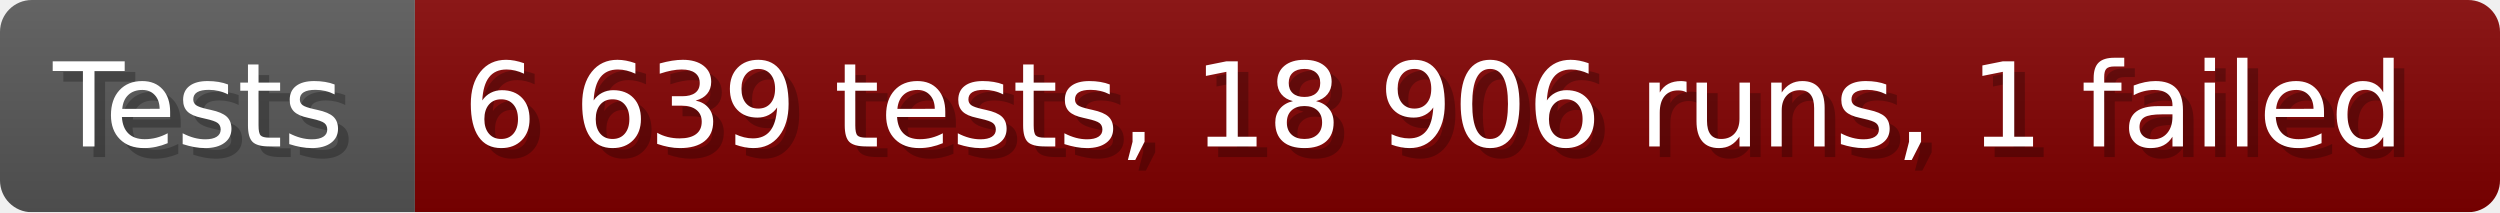
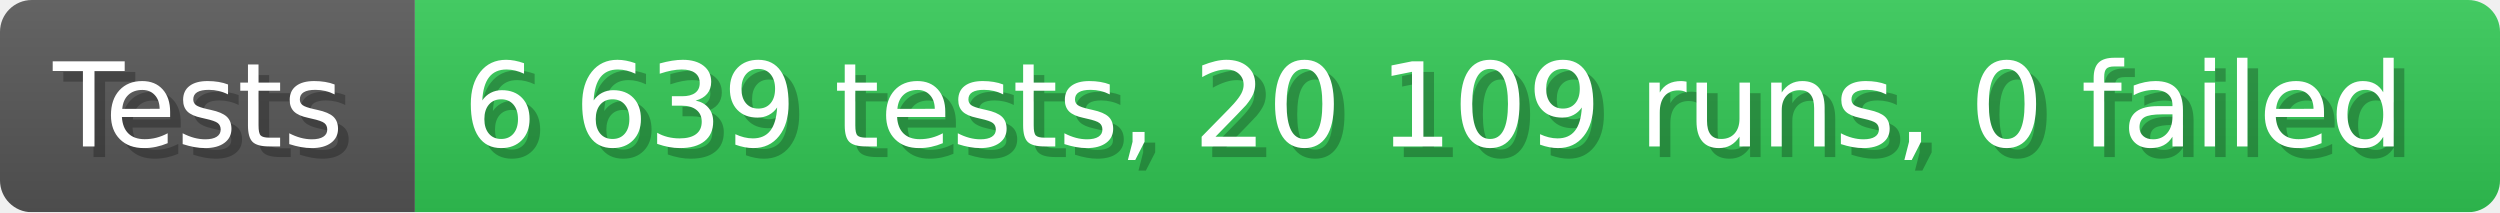
- <svg xmlns="http://www.w3.org/2000/svg" width="235.6" height="20" viewBox="0 0 2356 200" role="img" aria-label="Tests: 6 639 tests, 18 906 runs, 1 failed">
+ <svg xmlns="http://www.w3.org/2000/svg" width="235.6" height="20" viewBox="0 0 2356 200" role="img" aria-label="Tests: 6 639 tests, 20 109 runs, 0 failed">
  <linearGradient id="a" x2="0" y2="100%">
    <stop offset="0" stop-opacity=".1" stop-color="#EEE" />
    <stop offset="1" stop-opacity=".1" />
  </linearGradient>
  <mask id="m">
    <rect width="2356" height="200" rx="30" fill="#FFF" />
  </mask>
  <g mask="url(#m)">
    <rect width="391" height="200" fill="#555" />
-     <rect width="1965" height="200" fill="#800000" x="391" />
+     <rect width="1965" height="200" fill="#31c653" x="391" />
    <rect width="2356" height="200" fill="url(#a)" />
  </g>
  <g aria-hidden="true" fill="#fff" text-anchor="start" font-family="Verdana,DejaVu Sans,sans-serif" font-size="110">
    <text x="60" y="148" textLength="291" fill="#000" opacity="0.25">Tests</text>
    <text x="50" y="138" textLength="291">Tests</text>
-     <text x="446" y="148" textLength="1865" fill="#000" opacity="0.25">6 639 tests, 18 906 runs, 1 failed</text>
-     <text x="436" y="138" textLength="1865">6 639 tests, 18 906 runs, 1 failed</text>
+     <text x="446" y="148" textLength="1865" fill="#000" opacity="0.25">6 639 tests, 20 109 runs, 0 failed</text>
+     <text x="436" y="138" textLength="1865">6 639 tests, 20 109 runs, 0 failed</text>
  </g>
</svg>
